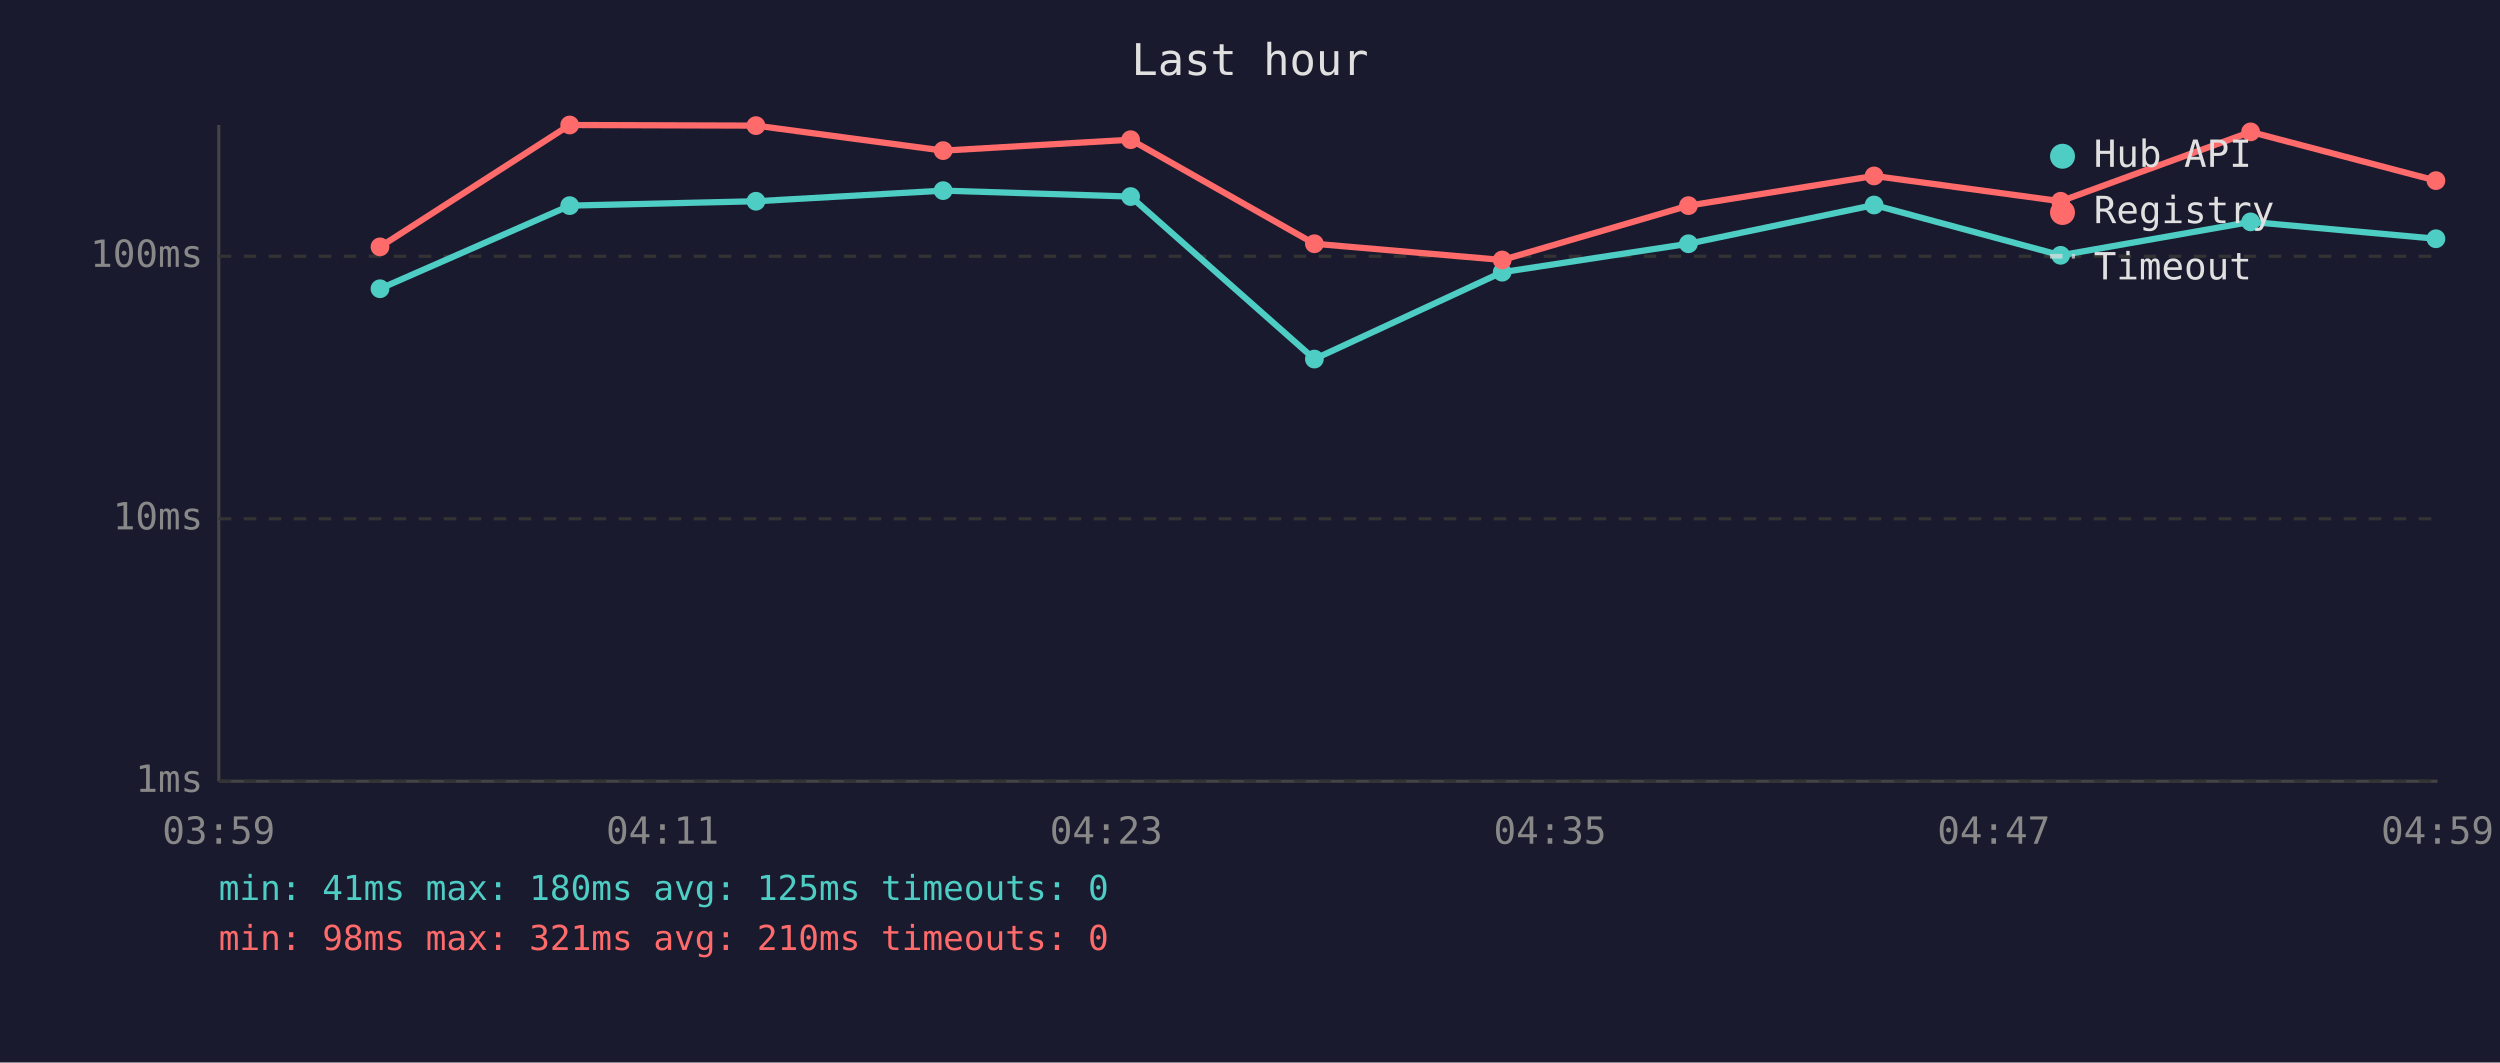
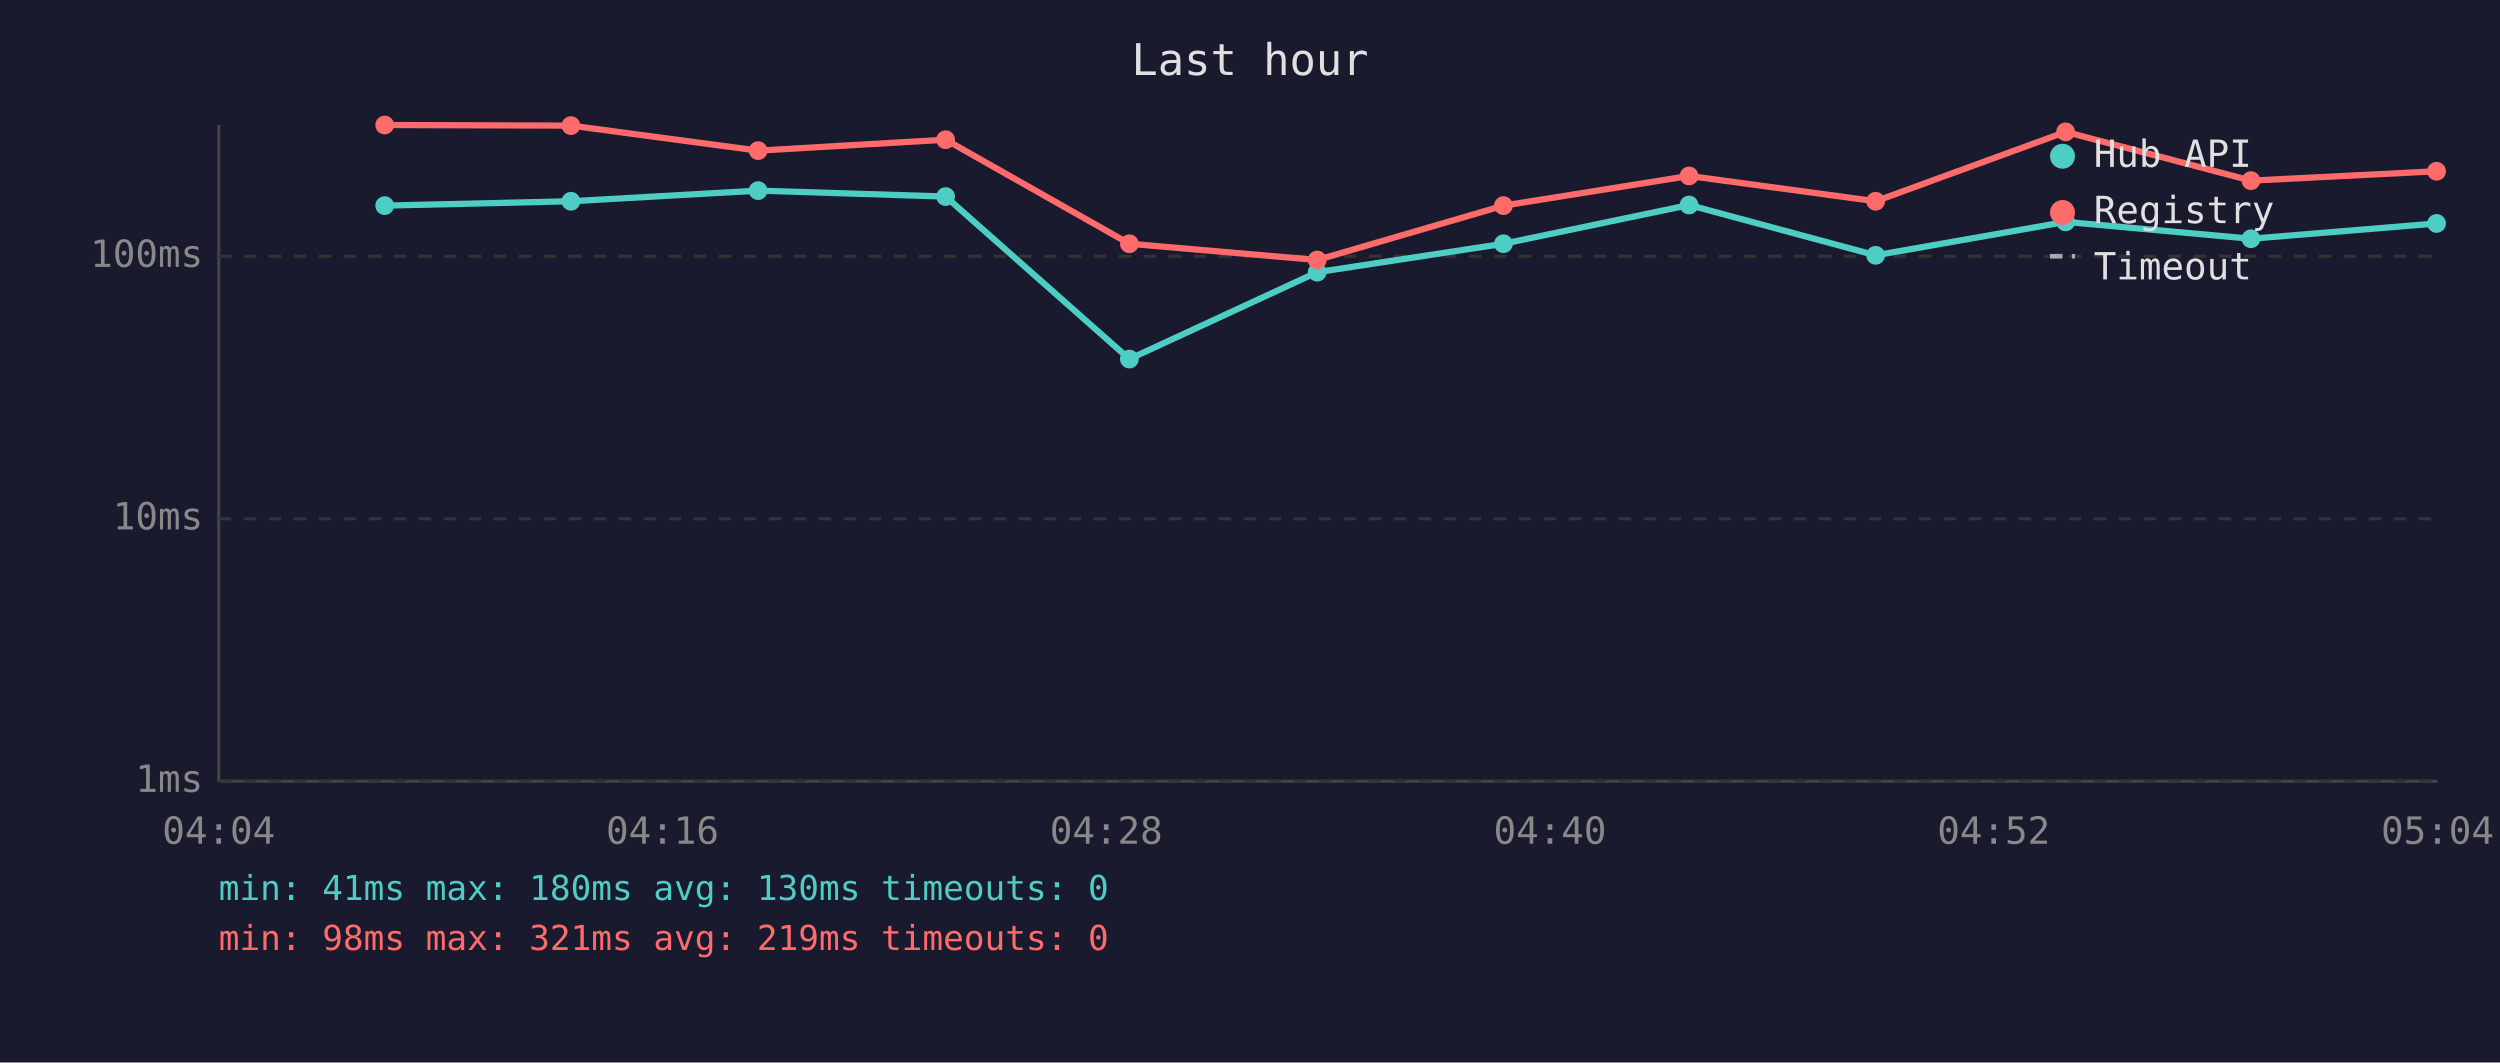
<svg xmlns="http://www.w3.org/2000/svg" viewBox="0 0 800 340" font-family="monospace" font-size="12">
  <rect width="800" height="340" fill="#1a1a2e" />
  <text x="400" y="24" fill="#e0e0e0" font-size="14" text-anchor="middle">Last hour</text>
  <line x1="70" y1="40" x2="70" y2="250" stroke="#444" stroke-width="1" />
  <line x1="70" y1="250" x2="780" y2="250" stroke="#444" stroke-width="1" />
  <line x1="70" y1="250" x2="780" y2="250" stroke="#333" stroke-width="1" stroke-dasharray="4" />
  <text x="65" y="250" fill="#888" text-anchor="end" dominant-baseline="middle">1ms</text>
  <line x1="70" y1="166" x2="780" y2="166" stroke="#333" stroke-width="1" stroke-dasharray="4" />
  <text x="65" y="166" fill="#888" text-anchor="end" dominant-baseline="middle">10ms</text>
  <line x1="70" y1="82" x2="780" y2="82" stroke="#333" stroke-width="1" stroke-dasharray="4" />
  <text x="65" y="82" fill="#888" text-anchor="end" dominant-baseline="middle">100ms</text>
-   <text x="70" y="270" fill="#888" text-anchor="middle">03:59</text>
-   <text x="212" y="270" fill="#888" text-anchor="middle">04:11</text>
-   <text x="354" y="270" fill="#888" text-anchor="middle">04:23</text>
-   <text x="496" y="270" fill="#888" text-anchor="middle">04:35</text>
-   <text x="638" y="270" fill="#888" text-anchor="middle">04:47</text>
-   <text x="780" y="270" fill="#888" text-anchor="middle">04:59</text>
-   <polyline points="121.6,92.4 182.3,65.8 241.9,64.4 301.8,61.0 361.8,62.9 420.6,114.9 480.7,87.1 540.3,78.0 599.7,65.6 659.4,81.7 720.2,71.0 779.5,76.4" fill="none" stroke="#4ecdc4" stroke-width="2" opacity="1" />
-   <circle cx="121.6" cy="92.4" r="3" fill="#4ecdc4" />
-   <circle cx="182.3" cy="65.8" r="3" fill="#4ecdc4" />
-   <circle cx="241.9" cy="64.4" r="3" fill="#4ecdc4" />
-   <circle cx="301.8" cy="61.0" r="3" fill="#4ecdc4" />
-   <circle cx="361.8" cy="62.9" r="3" fill="#4ecdc4" />
-   <circle cx="420.6" cy="114.9" r="3" fill="#4ecdc4" />
-   <circle cx="480.7" cy="87.1" r="3" fill="#4ecdc4" />
-   <circle cx="540.3" cy="78.0" r="3" fill="#4ecdc4" />
-   <circle cx="599.7" cy="65.6" r="3" fill="#4ecdc4" />
-   <circle cx="659.4" cy="81.7" r="3" fill="#4ecdc4" />
-   <circle cx="720.2" cy="71.0" r="3" fill="#4ecdc4" />
-   <circle cx="779.5" cy="76.4" r="3" fill="#4ecdc4" />
-   <polyline points="121.6,79.0 182.3,40.0 241.9,40.2 301.8,48.2 361.8,44.7 420.6,78.0 480.7,83.2 540.3,65.8 599.7,56.3 659.4,64.4 720.2,42.2 779.5,57.8" fill="none" stroke="#ff6b6b" stroke-width="2" opacity="1" />
-   <circle cx="121.6" cy="79.0" r="3" fill="#ff6b6b" />
-   <circle cx="182.3" cy="40.0" r="3" fill="#ff6b6b" />
-   <circle cx="241.9" cy="40.2" r="3" fill="#ff6b6b" />
-   <circle cx="301.8" cy="48.2" r="3" fill="#ff6b6b" />
-   <circle cx="361.8" cy="44.7" r="3" fill="#ff6b6b" />
-   <circle cx="420.6" cy="78.0" r="3" fill="#ff6b6b" />
-   <circle cx="480.7" cy="83.2" r="3" fill="#ff6b6b" />
-   <circle cx="540.3" cy="65.8" r="3" fill="#ff6b6b" />
-   <circle cx="599.7" cy="56.3" r="3" fill="#ff6b6b" />
-   <circle cx="659.4" cy="64.4" r="3" fill="#ff6b6b" />
-   <circle cx="720.2" cy="42.2" r="3" fill="#ff6b6b" />
-   <circle cx="779.5" cy="57.8" r="3" fill="#ff6b6b" />
+   <text x="70" y="270" fill="#888" text-anchor="middle">04:04</text>
+   <text x="212" y="270" fill="#888" text-anchor="middle">04:16</text>
+   <text x="354" y="270" fill="#888" text-anchor="middle">04:28</text>
+   <text x="496" y="270" fill="#888" text-anchor="middle">04:40</text>
+   <text x="638" y="270" fill="#888" text-anchor="middle">04:52</text>
+   <text x="780" y="270" fill="#888" text-anchor="middle">05:04</text>
+   <polyline points="123.1,65.8 182.7,64.4 242.6,61.0 302.6,62.9 361.4,114.9 421.5,87.1 481.1,78.0 540.5,65.6 600.2,81.7 661.0,71.0 720.3,76.4 779.7,71.5" fill="none" stroke="#4ecdc4" stroke-width="2" opacity="1" />
+   <circle cx="123.1" cy="65.8" r="3" fill="#4ecdc4" />
+   <circle cx="182.7" cy="64.4" r="3" fill="#4ecdc4" />
+   <circle cx="242.6" cy="61.0" r="3" fill="#4ecdc4" />
+   <circle cx="302.6" cy="62.9" r="3" fill="#4ecdc4" />
+   <circle cx="361.4" cy="114.9" r="3" fill="#4ecdc4" />
+   <circle cx="421.5" cy="87.1" r="3" fill="#4ecdc4" />
+   <circle cx="481.1" cy="78.0" r="3" fill="#4ecdc4" />
+   <circle cx="540.5" cy="65.6" r="3" fill="#4ecdc4" />
+   <circle cx="600.2" cy="81.7" r="3" fill="#4ecdc4" />
+   <circle cx="661.0" cy="71.0" r="3" fill="#4ecdc4" />
+   <circle cx="720.3" cy="76.4" r="3" fill="#4ecdc4" />
+   <circle cx="779.7" cy="71.5" r="3" fill="#4ecdc4" />
+   <polyline points="123.1,40.0 182.7,40.2 242.6,48.2 302.6,44.7 361.4,78.0 421.5,83.2 481.1,65.8 540.5,56.3 600.2,64.4 661.0,42.2 720.3,57.8 779.7,54.8" fill="none" stroke="#ff6b6b" stroke-width="2" opacity="1" />
+   <circle cx="123.1" cy="40.0" r="3" fill="#ff6b6b" />
+   <circle cx="182.7" cy="40.2" r="3" fill="#ff6b6b" />
+   <circle cx="242.6" cy="48.2" r="3" fill="#ff6b6b" />
+   <circle cx="302.6" cy="44.7" r="3" fill="#ff6b6b" />
+   <circle cx="361.4" cy="78.0" r="3" fill="#ff6b6b" />
+   <circle cx="421.5" cy="83.2" r="3" fill="#ff6b6b" />
+   <circle cx="481.1" cy="65.8" r="3" fill="#ff6b6b" />
+   <circle cx="540.5" cy="56.3" r="3" fill="#ff6b6b" />
+   <circle cx="600.2" cy="64.4" r="3" fill="#ff6b6b" />
+   <circle cx="661.0" cy="42.2" r="3" fill="#ff6b6b" />
+   <circle cx="720.3" cy="57.8" r="3" fill="#ff6b6b" />
+   <circle cx="779.7" cy="54.8" r="3" fill="#ff6b6b" />
  <circle cx="660" cy="50" r="4" fill="#4ecdc4" />
  <text x="670" y="50" fill="#e0e0e0" dominant-baseline="middle">Hub API</text>
  <circle cx="660" cy="68" r="4" fill="#ff6b6b" />
  <text x="670" y="68" fill="#e0e0e0" dominant-baseline="middle">Registry</text>
  <line x1="656" y1="82" x2="664" y2="82" stroke="#e0e0e0" stroke-width="1.5" stroke-dasharray="4,3" opacity="0.7" />
  <text x="670" y="86" fill="#e0e0e0" dominant-baseline="middle">Timeout</text>
-   <text x="70" y="288" fill="#4ecdc4" font-size="11">min: 41ms  max: 180ms  avg: 125ms  timeouts: 0</text>
-   <text x="70" y="304" fill="#ff6b6b" font-size="11">min: 98ms  max: 321ms  avg: 210ms  timeouts: 0</text>
+   <text x="70" y="288" fill="#4ecdc4" font-size="11">min: 41ms  max: 180ms  avg: 130ms  timeouts: 0</text>
+   <text x="70" y="304" fill="#ff6b6b" font-size="11">min: 98ms  max: 321ms  avg: 219ms  timeouts: 0</text>
</svg>
